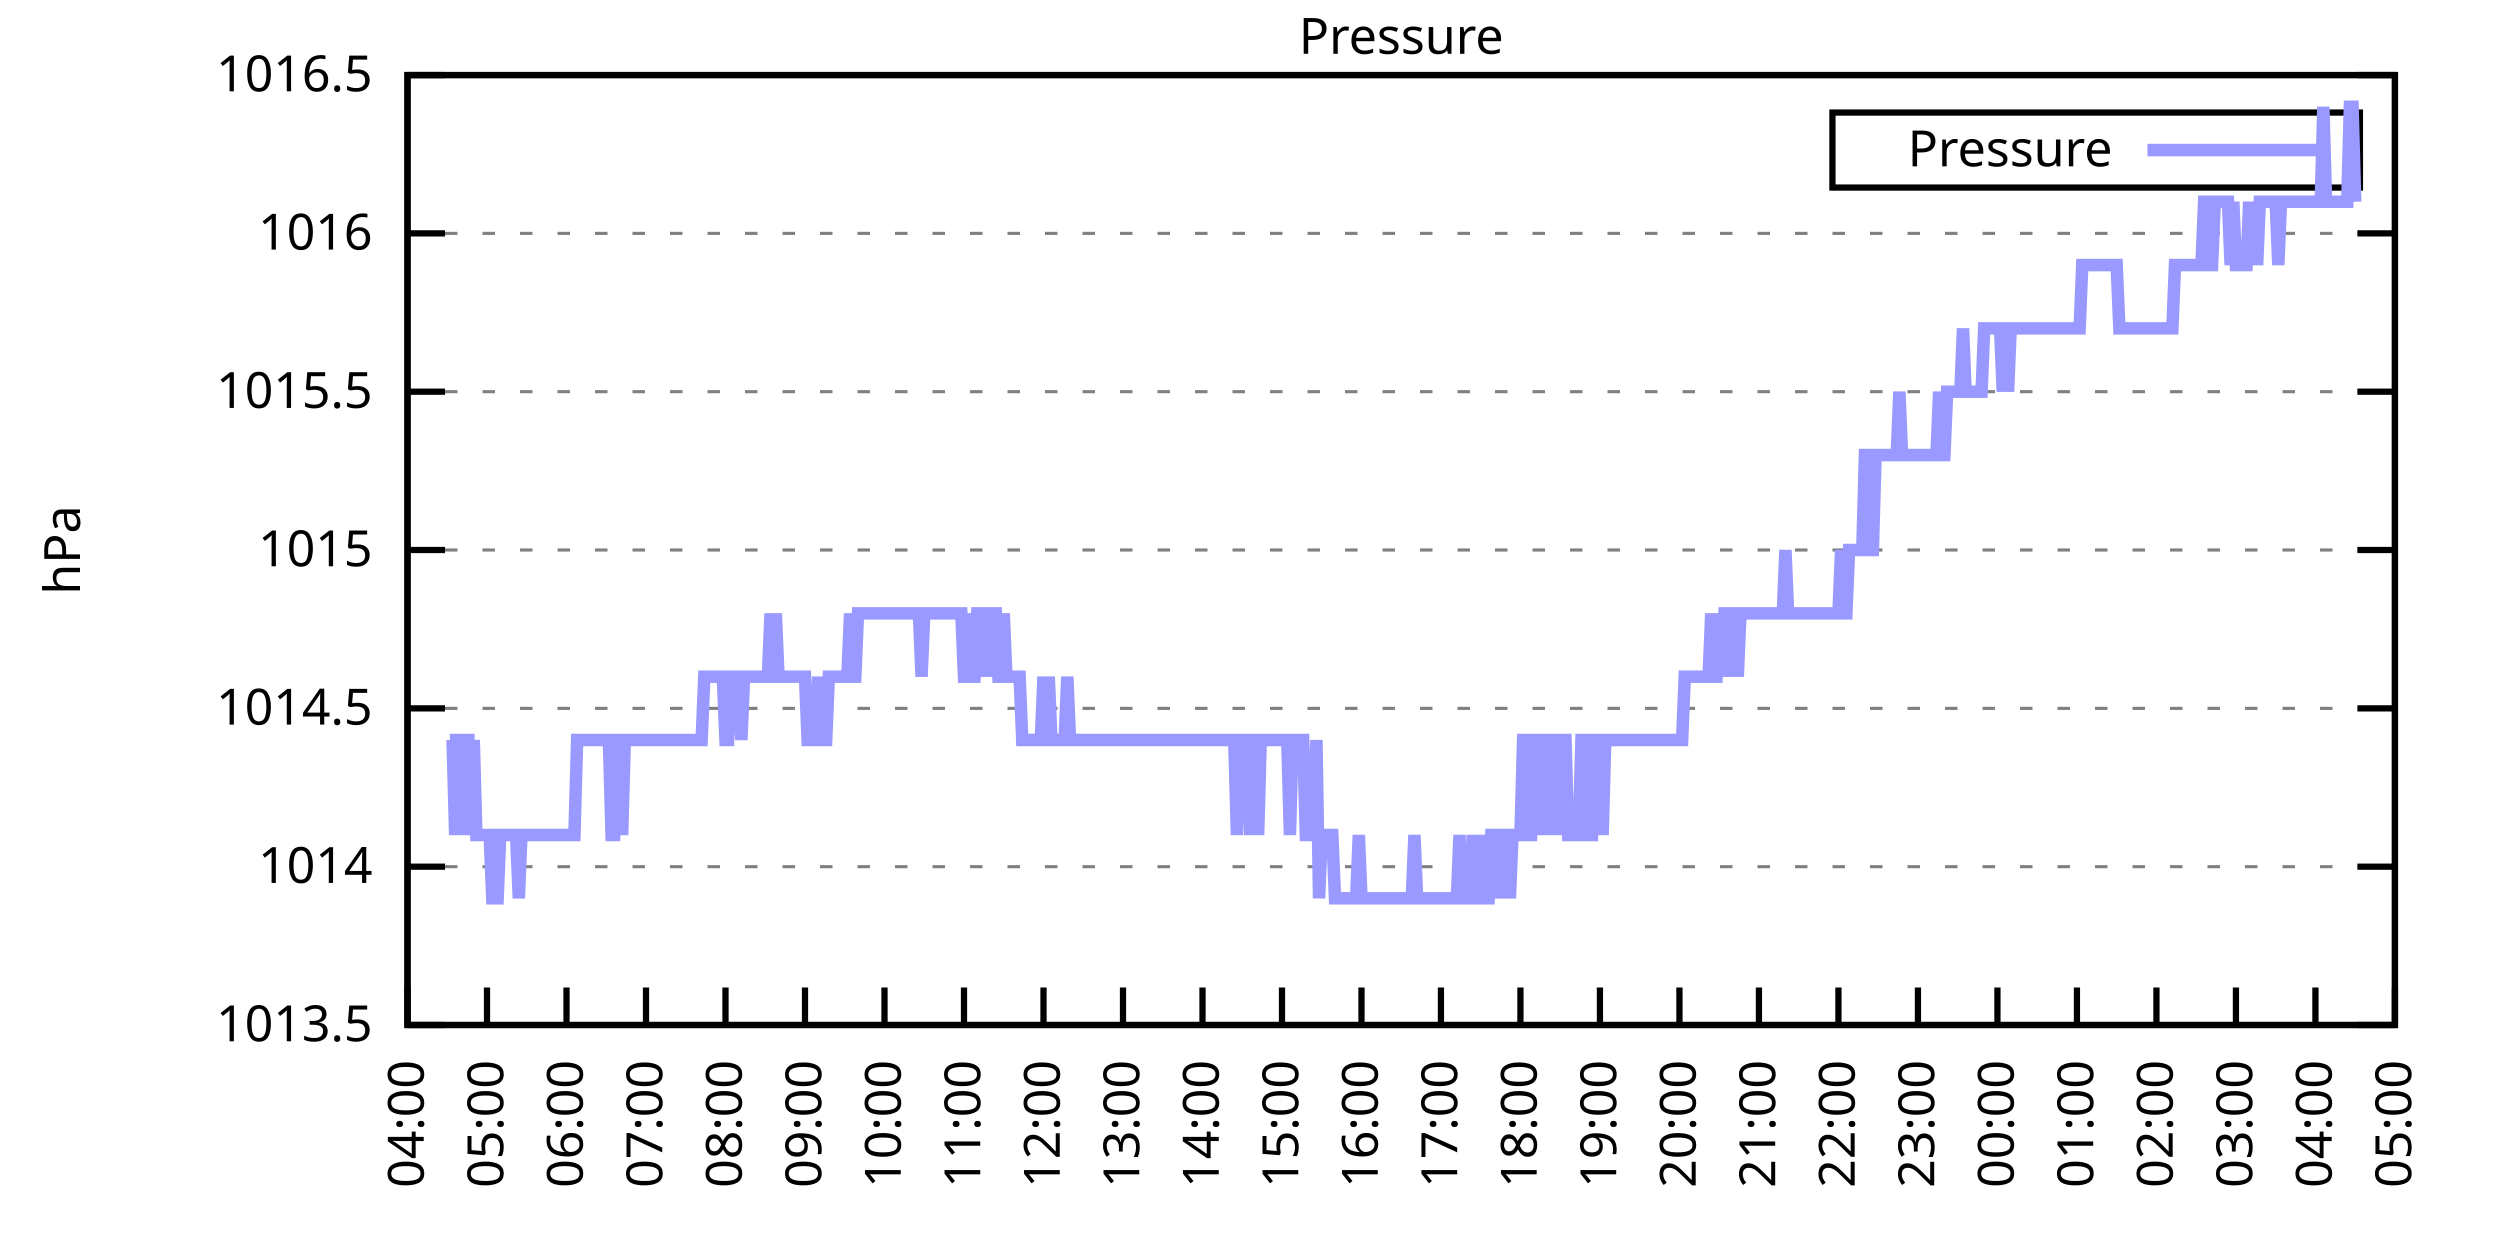
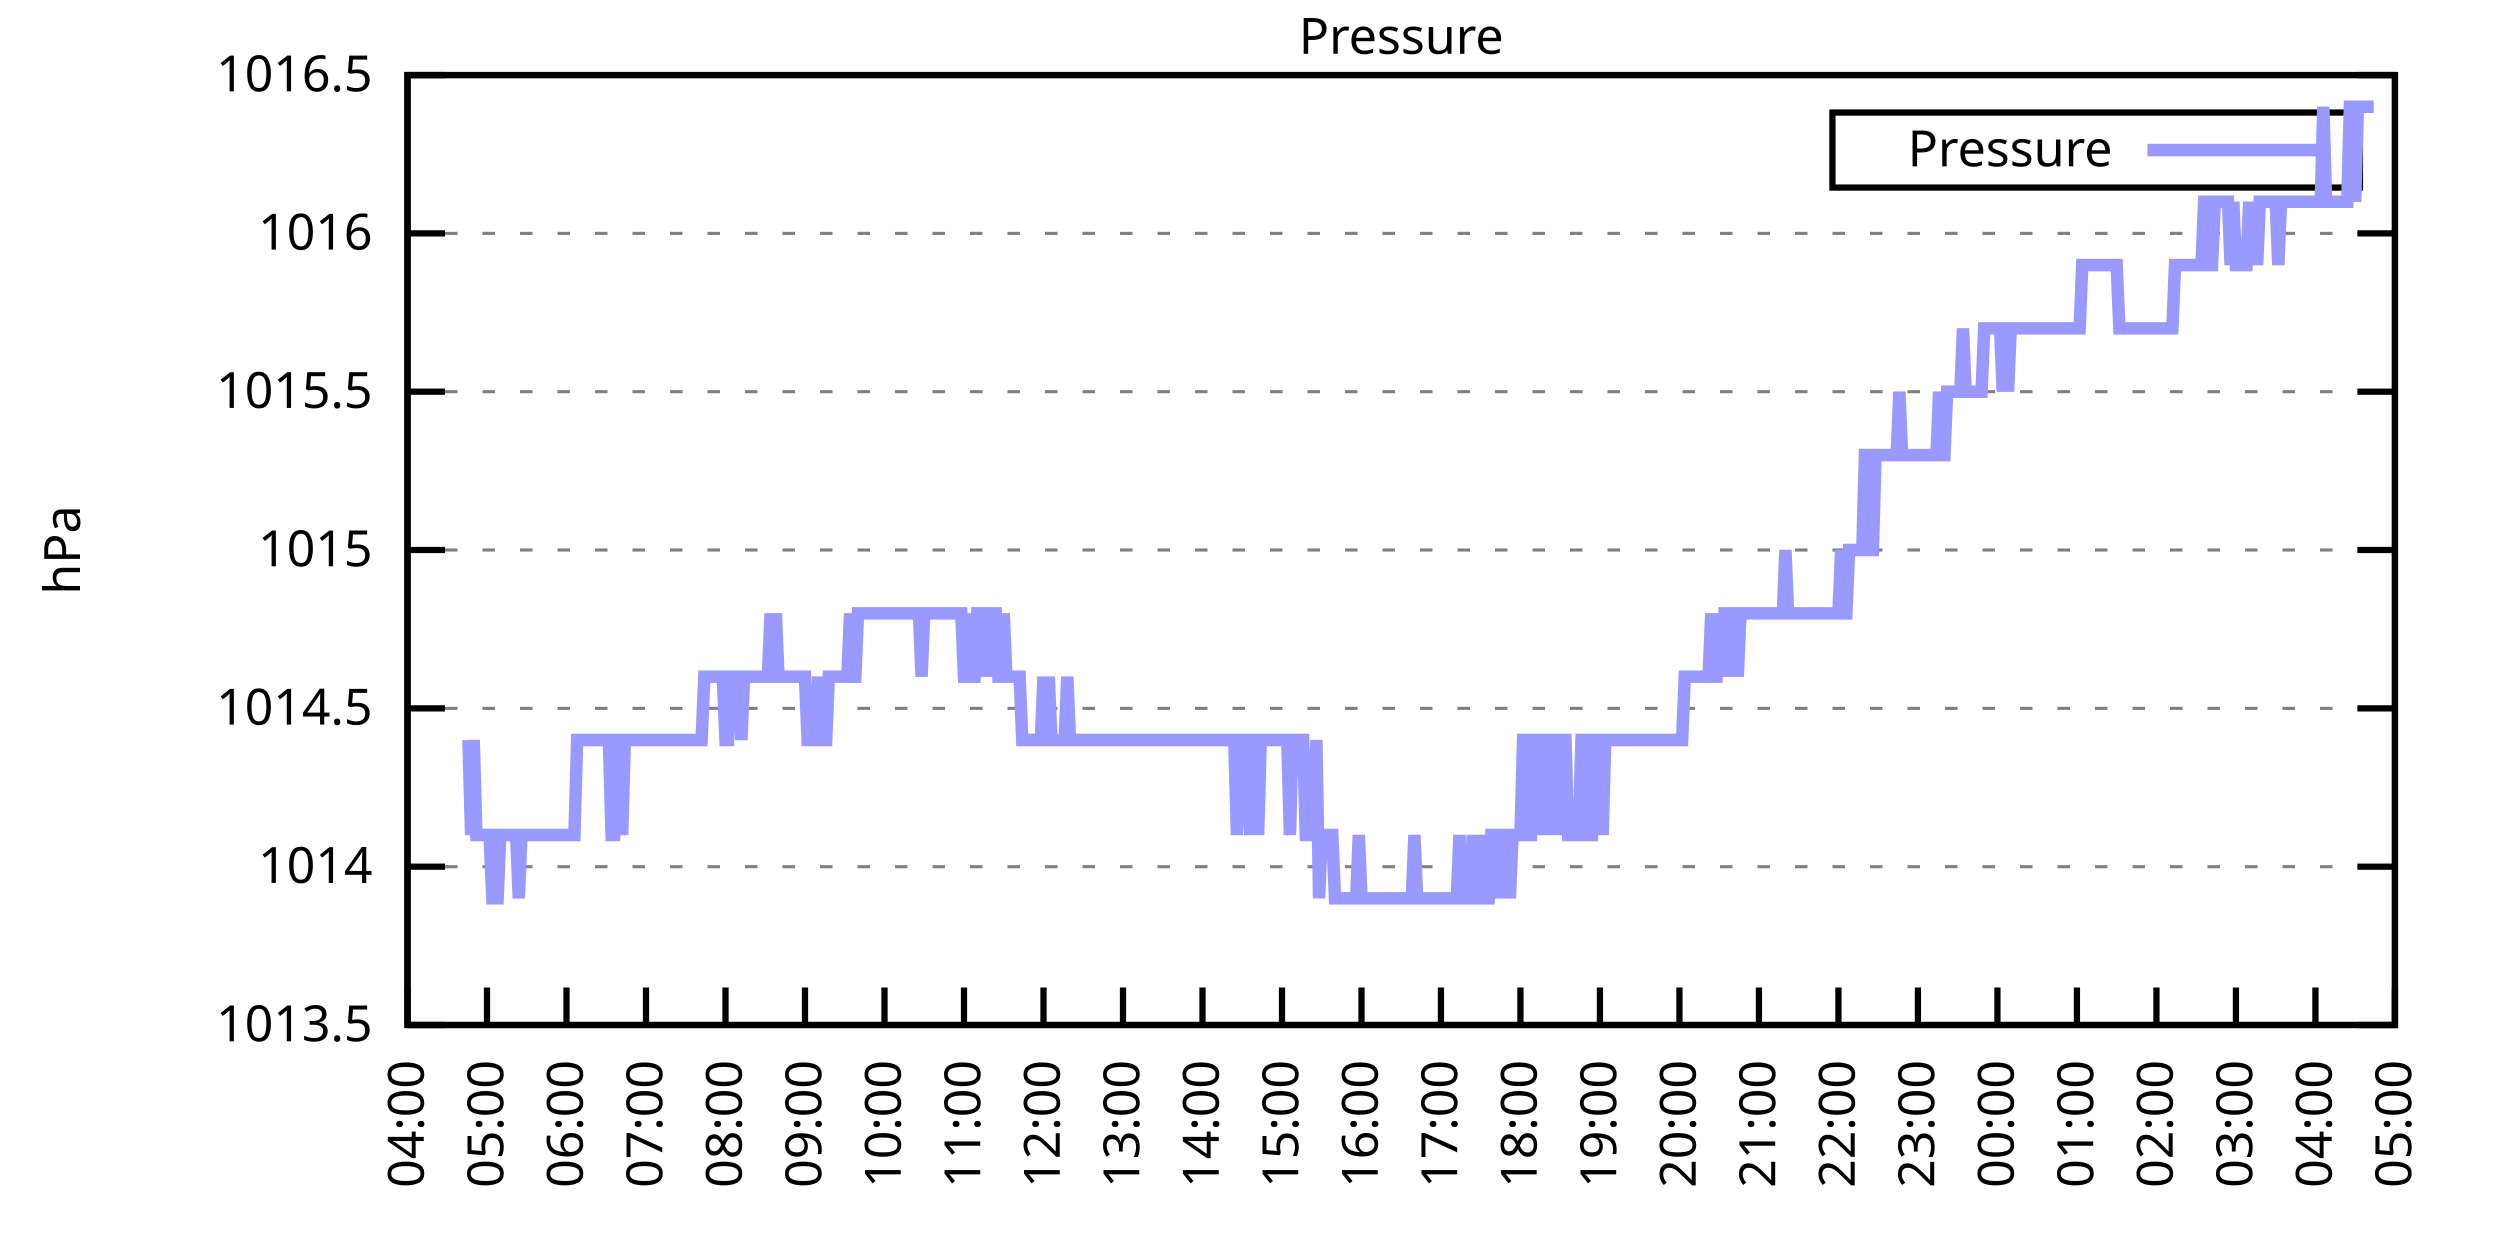
<svg xmlns="http://www.w3.org/2000/svg" xmlns:xlink="http://www.w3.org/1999/xlink" width="400" height="200" viewBox="0 0 400 200">
  <g id="gnuplot_canvas">
    <rect x="0" y="0" width="400" height="200" fill="none" />
    <defs>
      <circle id="gpDot" r="0.5" stroke-width="0.5" stroke="currentColor" />
      <path id="gpPt0" stroke-width="0.333" stroke="currentColor" d="M-1,0 h2 M0,-1 v2" />
      <path id="gpPt1" stroke-width="0.333" stroke="currentColor" d="M-1,-1 L1,1 M1,-1 L-1,1" />
      <path id="gpPt2" stroke-width="0.333" stroke="currentColor" d="M-1,0 L1,0 M0,-1 L0,1 M-1,-1 L1,1 M-1,1 L1,-1" />
      <rect id="gpPt3" stroke-width="0.333" stroke="currentColor" x="-1" y="-1" width="2" height="2" />
      <rect id="gpPt4" stroke-width="0.333" stroke="currentColor" fill="currentColor" x="-1" y="-1" width="2" height="2" />
      <circle id="gpPt5" stroke-width="0.333" stroke="currentColor" cx="0" cy="0" r="1" />
      <use xlink:href="#gpPt5" id="gpPt6" fill="currentColor" stroke="none" />
      <path id="gpPt7" stroke-width="0.333" stroke="currentColor" d="M0,-1.33 L-1.33,0.67 L1.33,0.67 z" />
      <use xlink:href="#gpPt7" id="gpPt8" fill="currentColor" stroke="none" />
      <use xlink:href="#gpPt7" id="gpPt9" stroke="currentColor" transform="rotate(180)" />
      <use xlink:href="#gpPt9" id="gpPt10" fill="currentColor" stroke="none" />
      <use xlink:href="#gpPt3" id="gpPt11" stroke="currentColor" transform="rotate(45)" />
      <use xlink:href="#gpPt11" id="gpPt12" fill="currentColor" stroke="none" />
      <path id="gpPt13" stroke-width="0.333" stroke="currentColor" d="M0,1.330 L1.265,0.411 L0.782,-1.067 L-0.782,-1.076 L-1.265,0.411 z" />
      <use xlink:href="#gpPt13" id="gpPt14" fill="currentColor" stroke="none" />
      <filter id="textbox" filterUnits="objectBoundingBox" x="0" y="0" height="1" width="1">
        <feFlood flood-color="white" flood-opacity="1" result="bgnd" />
        <feComposite in="SourceGraphic" in2="bgnd" operator="atop" />
      </filter>
      <filter id="greybox" filterUnits="objectBoundingBox" x="0" y="0" height="1" width="1">
        <feFlood flood-color="lightgrey" flood-opacity="1" result="grey" />
        <feComposite in="SourceGraphic" in2="grey" operator="atop" />
      </filter>
    </defs>
    <g fill="none" color="white" stroke="currentColor" stroke-width="1.00" stroke-linecap="butt" stroke-linejoin="miter">
</g>
    <g fill="none" color="black" stroke="currentColor" stroke-width="1.00" stroke-linecap="butt" stroke-linejoin="miter">
      <g stroke="none" shape-rendering="crispEdges">
        <polygon fill="rgb(255, 255, 255)" points="65.20,164.00 383.18,164.00 383.18,12.02 65.20,12.02 " />
      </g>
    </g>
    <g fill="none" color="black" stroke="currentColor" stroke-width="1.00" stroke-linecap="butt" stroke-linejoin="miter">
</g>
    <g fill="none" color="black" stroke="black" stroke-width="0.50" stroke-linecap="butt" stroke-linejoin="miter">
</g>
    <g fill="none" color="gray" stroke="currentColor" stroke-width="0.50" stroke-linecap="butt" stroke-linejoin="miter">
      <path stroke="gray" stroke-dasharray="2,4" class="gridline" d="M65.20,164.00 L383.19,164.00  " />
    </g>
    <g fill="none" color="gray" stroke="gray" stroke-width="1.00" stroke-linecap="butt" stroke-linejoin="miter">
</g>
    <g fill="none" color="black" stroke="currentColor" stroke-width="1.00" stroke-linecap="butt" stroke-linejoin="miter">
      <path stroke="black" d="M65.20,164.00 L71.20,164.00 M383.19,164.00 L377.19,164.00  " />
      <g transform="translate(59.60,166.60)" stroke="none" fill="black" font-family="Sans" font-size="8.00" text-anchor="end">
        <text>
          <tspan font-family="Sans"> 1013.5</tspan>
        </text>
      </g>
    </g>
    <g fill="none" color="black" stroke="currentColor" stroke-width="1.00" stroke-linecap="butt" stroke-linejoin="miter">
</g>
    <g fill="none" color="black" stroke="black" stroke-width="0.50" stroke-linecap="butt" stroke-linejoin="miter">
</g>
    <g fill="none" color="gray" stroke="currentColor" stroke-width="0.50" stroke-linecap="butt" stroke-linejoin="miter">
      <path stroke="gray" stroke-dasharray="2,4" class="gridline" d="M65.20,138.67 L383.19,138.67  " />
    </g>
    <g fill="none" color="gray" stroke="gray" stroke-width="1.00" stroke-linecap="butt" stroke-linejoin="miter">
</g>
    <g fill="none" color="black" stroke="currentColor" stroke-width="1.00" stroke-linecap="butt" stroke-linejoin="miter">
      <path stroke="black" d="M65.20,138.67 L71.20,138.67 M383.19,138.67 L377.19,138.67  " />
      <g transform="translate(59.60,141.27)" stroke="none" fill="black" font-family="Sans" font-size="8.00" text-anchor="end">
        <text>
          <tspan font-family="Sans"> 1014</tspan>
        </text>
      </g>
    </g>
    <g fill="none" color="black" stroke="currentColor" stroke-width="1.00" stroke-linecap="butt" stroke-linejoin="miter">
</g>
    <g fill="none" color="black" stroke="black" stroke-width="0.50" stroke-linecap="butt" stroke-linejoin="miter">
</g>
    <g fill="none" color="gray" stroke="currentColor" stroke-width="0.50" stroke-linecap="butt" stroke-linejoin="miter">
      <path stroke="gray" stroke-dasharray="2,4" class="gridline" d="M65.20,113.34 L383.19,113.34  " />
    </g>
    <g fill="none" color="gray" stroke="gray" stroke-width="1.00" stroke-linecap="butt" stroke-linejoin="miter">
</g>
    <g fill="none" color="black" stroke="currentColor" stroke-width="1.00" stroke-linecap="butt" stroke-linejoin="miter">
      <path stroke="black" d="M65.20,113.34 L71.20,113.34 M383.19,113.34 L377.19,113.34  " />
      <g transform="translate(59.60,115.94)" stroke="none" fill="black" font-family="Sans" font-size="8.00" text-anchor="end">
        <text>
          <tspan font-family="Sans"> 1014.5</tspan>
        </text>
      </g>
    </g>
    <g fill="none" color="black" stroke="currentColor" stroke-width="1.00" stroke-linecap="butt" stroke-linejoin="miter">
</g>
    <g fill="none" color="black" stroke="black" stroke-width="0.50" stroke-linecap="butt" stroke-linejoin="miter">
</g>
    <g fill="none" color="gray" stroke="currentColor" stroke-width="0.50" stroke-linecap="butt" stroke-linejoin="miter">
      <path stroke="gray" stroke-dasharray="2,4" class="gridline" d="M65.20,88.00 L383.19,88.00  " />
    </g>
    <g fill="none" color="gray" stroke="gray" stroke-width="1.00" stroke-linecap="butt" stroke-linejoin="miter">
</g>
    <g fill="none" color="black" stroke="currentColor" stroke-width="1.00" stroke-linecap="butt" stroke-linejoin="miter">
      <path stroke="black" d="M65.20,88.00 L71.20,88.00 M383.19,88.00 L377.19,88.00  " />
      <g transform="translate(59.60,90.60)" stroke="none" fill="black" font-family="Sans" font-size="8.00" text-anchor="end">
        <text>
          <tspan font-family="Sans"> 1015</tspan>
        </text>
      </g>
    </g>
    <g fill="none" color="black" stroke="currentColor" stroke-width="1.00" stroke-linecap="butt" stroke-linejoin="miter">
</g>
    <g fill="none" color="black" stroke="black" stroke-width="0.50" stroke-linecap="butt" stroke-linejoin="miter">
</g>
    <g fill="none" color="gray" stroke="currentColor" stroke-width="0.50" stroke-linecap="butt" stroke-linejoin="miter">
      <path stroke="gray" stroke-dasharray="2,4" class="gridline" d="M65.20,62.67 L383.19,62.67  " />
    </g>
    <g fill="none" color="gray" stroke="gray" stroke-width="1.00" stroke-linecap="butt" stroke-linejoin="miter">
</g>
    <g fill="none" color="black" stroke="currentColor" stroke-width="1.00" stroke-linecap="butt" stroke-linejoin="miter">
      <path stroke="black" d="M65.20,62.67 L71.20,62.67 M383.19,62.67 L377.19,62.67  " />
      <g transform="translate(59.60,65.27)" stroke="none" fill="black" font-family="Sans" font-size="8.00" text-anchor="end">
        <text>
          <tspan font-family="Sans"> 1015.5</tspan>
        </text>
      </g>
    </g>
    <g fill="none" color="black" stroke="currentColor" stroke-width="1.00" stroke-linecap="butt" stroke-linejoin="miter">
</g>
    <g fill="none" color="black" stroke="black" stroke-width="0.50" stroke-linecap="butt" stroke-linejoin="miter">
</g>
    <g fill="none" color="gray" stroke="currentColor" stroke-width="0.50" stroke-linecap="butt" stroke-linejoin="miter">
      <path stroke="gray" stroke-dasharray="2,4" class="gridline" d="M65.20,37.34 L383.19,37.34  " />
    </g>
    <g fill="none" color="gray" stroke="gray" stroke-width="1.00" stroke-linecap="butt" stroke-linejoin="miter">
</g>
    <g fill="none" color="black" stroke="currentColor" stroke-width="1.00" stroke-linecap="butt" stroke-linejoin="miter">
      <path stroke="black" d="M65.20,37.34 L71.20,37.34 M383.19,37.34 L377.19,37.34  " />
      <g transform="translate(59.60,39.94)" stroke="none" fill="black" font-family="Sans" font-size="8.00" text-anchor="end">
        <text>
          <tspan font-family="Sans"> 1016</tspan>
        </text>
      </g>
    </g>
    <g fill="none" color="black" stroke="currentColor" stroke-width="1.00" stroke-linecap="butt" stroke-linejoin="miter">
</g>
    <g fill="none" color="black" stroke="black" stroke-width="0.50" stroke-linecap="butt" stroke-linejoin="miter">
</g>
    <g fill="none" color="gray" stroke="currentColor" stroke-width="0.50" stroke-linecap="butt" stroke-linejoin="miter">
      <path stroke="gray" stroke-dasharray="2,4" class="gridline" d="M65.20,12.01 L383.19,12.01  " />
    </g>
    <g fill="none" color="gray" stroke="gray" stroke-width="1.00" stroke-linecap="butt" stroke-linejoin="miter">
</g>
    <g fill="none" color="black" stroke="currentColor" stroke-width="1.00" stroke-linecap="butt" stroke-linejoin="miter">
      <path stroke="black" d="M65.20,12.01 L71.20,12.01 M383.19,12.01 L377.19,12.01  " />
      <g transform="translate(59.60,14.61)" stroke="none" fill="black" font-family="Sans" font-size="8.00" text-anchor="end">
        <text>
          <tspan font-family="Sans"> 1016.5</tspan>
        </text>
      </g>
    </g>
    <g fill="none" color="black" stroke="currentColor" stroke-width="1.00" stroke-linecap="butt" stroke-linejoin="miter">
      <path stroke="black" d="M65.20,164.00 L65.20,158.00  " />
      <g transform="translate(67.80,169.60) rotate(270.00)" stroke="none" fill="black" font-family="Sans" font-size="8.00" text-anchor="end">
        <text>
          <tspan font-family="Sans">04:00</tspan>
        </text>
      </g>
    </g>
    <g fill="none" color="black" stroke="currentColor" stroke-width="1.00" stroke-linecap="butt" stroke-linejoin="miter">
      <path stroke="black" d="M77.92,164.00 L77.92,158.00  " />
      <g transform="translate(80.52,169.60) rotate(270.00)" stroke="none" fill="black" font-family="Sans" font-size="8.00" text-anchor="end">
        <text>
          <tspan font-family="Sans">05:00</tspan>
        </text>
      </g>
    </g>
    <g fill="none" color="black" stroke="currentColor" stroke-width="1.00" stroke-linecap="butt" stroke-linejoin="miter">
      <path stroke="black" d="M90.64,164.00 L90.64,158.00  " />
      <g transform="translate(93.24,169.60) rotate(270.00)" stroke="none" fill="black" font-family="Sans" font-size="8.00" text-anchor="end">
        <text>
          <tspan font-family="Sans">06:00</tspan>
        </text>
      </g>
    </g>
    <g fill="none" color="black" stroke="currentColor" stroke-width="1.00" stroke-linecap="butt" stroke-linejoin="miter">
      <path stroke="black" d="M103.36,164.00 L103.36,158.00  " />
      <g transform="translate(105.96,169.60) rotate(270.00)" stroke="none" fill="black" font-family="Sans" font-size="8.00" text-anchor="end">
        <text>
          <tspan font-family="Sans">07:00</tspan>
        </text>
      </g>
    </g>
    <g fill="none" color="black" stroke="currentColor" stroke-width="1.00" stroke-linecap="butt" stroke-linejoin="miter">
      <path stroke="black" d="M116.08,164.00 L116.08,158.00  " />
      <g transform="translate(118.68,169.60) rotate(270.00)" stroke="none" fill="black" font-family="Sans" font-size="8.00" text-anchor="end">
        <text>
          <tspan font-family="Sans">08:00</tspan>
        </text>
      </g>
    </g>
    <g fill="none" color="black" stroke="currentColor" stroke-width="1.00" stroke-linecap="butt" stroke-linejoin="miter">
      <path stroke="black" d="M128.80,164.00 L128.80,158.00  " />
      <g transform="translate(131.40,169.60) rotate(270.00)" stroke="none" fill="black" font-family="Sans" font-size="8.00" text-anchor="end">
        <text>
          <tspan font-family="Sans">09:00</tspan>
        </text>
      </g>
    </g>
    <g fill="none" color="black" stroke="currentColor" stroke-width="1.00" stroke-linecap="butt" stroke-linejoin="miter">
      <path stroke="black" d="M141.52,164.00 L141.52,158.00  " />
      <g transform="translate(144.12,169.60) rotate(270.00)" stroke="none" fill="black" font-family="Sans" font-size="8.00" text-anchor="end">
        <text>
          <tspan font-family="Sans">10:00</tspan>
        </text>
      </g>
    </g>
    <g fill="none" color="black" stroke="currentColor" stroke-width="1.00" stroke-linecap="butt" stroke-linejoin="miter">
      <path stroke="black" d="M154.24,164.00 L154.24,158.00  " />
      <g transform="translate(156.84,169.60) rotate(270.00)" stroke="none" fill="black" font-family="Sans" font-size="8.00" text-anchor="end">
        <text>
          <tspan font-family="Sans">11:00</tspan>
        </text>
      </g>
    </g>
    <g fill="none" color="black" stroke="currentColor" stroke-width="1.00" stroke-linecap="butt" stroke-linejoin="miter">
      <path stroke="black" d="M166.96,164.00 L166.96,158.00  " />
      <g transform="translate(169.56,169.60) rotate(270.00)" stroke="none" fill="black" font-family="Sans" font-size="8.00" text-anchor="end">
        <text>
          <tspan font-family="Sans">12:00</tspan>
        </text>
      </g>
    </g>
    <g fill="none" color="black" stroke="currentColor" stroke-width="1.00" stroke-linecap="butt" stroke-linejoin="miter">
      <path stroke="black" d="M179.68,164.00 L179.68,158.00  " />
      <g transform="translate(182.28,169.60) rotate(270.00)" stroke="none" fill="black" font-family="Sans" font-size="8.00" text-anchor="end">
        <text>
          <tspan font-family="Sans">13:00</tspan>
        </text>
      </g>
    </g>
    <g fill="none" color="black" stroke="currentColor" stroke-width="1.00" stroke-linecap="butt" stroke-linejoin="miter">
      <path stroke="black" d="M192.40,164.00 L192.40,158.00  " />
      <g transform="translate(195.00,169.60) rotate(270.00)" stroke="none" fill="black" font-family="Sans" font-size="8.00" text-anchor="end">
        <text>
          <tspan font-family="Sans">14:00</tspan>
        </text>
      </g>
    </g>
    <g fill="none" color="black" stroke="currentColor" stroke-width="1.00" stroke-linecap="butt" stroke-linejoin="miter">
      <path stroke="black" d="M205.12,164.00 L205.12,158.00  " />
      <g transform="translate(207.72,169.60) rotate(270.00)" stroke="none" fill="black" font-family="Sans" font-size="8.00" text-anchor="end">
        <text>
          <tspan font-family="Sans">15:00</tspan>
        </text>
      </g>
    </g>
    <g fill="none" color="black" stroke="currentColor" stroke-width="1.00" stroke-linecap="butt" stroke-linejoin="miter">
      <path stroke="black" d="M217.84,164.00 L217.84,158.00  " />
      <g transform="translate(220.44,169.60) rotate(270.00)" stroke="none" fill="black" font-family="Sans" font-size="8.00" text-anchor="end">
        <text>
          <tspan font-family="Sans">16:00</tspan>
        </text>
      </g>
    </g>
    <g fill="none" color="black" stroke="currentColor" stroke-width="1.00" stroke-linecap="butt" stroke-linejoin="miter">
      <path stroke="black" d="M230.55,164.00 L230.55,158.00  " />
      <g transform="translate(233.15,169.60) rotate(270.00)" stroke="none" fill="black" font-family="Sans" font-size="8.00" text-anchor="end">
        <text>
          <tspan font-family="Sans">17:00</tspan>
        </text>
      </g>
    </g>
    <g fill="none" color="black" stroke="currentColor" stroke-width="1.00" stroke-linecap="butt" stroke-linejoin="miter">
      <path stroke="black" d="M243.27,164.00 L243.27,158.00  " />
      <g transform="translate(245.87,169.60) rotate(270.00)" stroke="none" fill="black" font-family="Sans" font-size="8.00" text-anchor="end">
        <text>
          <tspan font-family="Sans">18:00</tspan>
        </text>
      </g>
    </g>
    <g fill="none" color="black" stroke="currentColor" stroke-width="1.00" stroke-linecap="butt" stroke-linejoin="miter">
      <path stroke="black" d="M255.99,164.00 L255.99,158.00  " />
      <g transform="translate(258.59,169.60) rotate(270.00)" stroke="none" fill="black" font-family="Sans" font-size="8.00" text-anchor="end">
        <text>
          <tspan font-family="Sans">19:00</tspan>
        </text>
      </g>
    </g>
    <g fill="none" color="black" stroke="currentColor" stroke-width="1.00" stroke-linecap="butt" stroke-linejoin="miter">
      <path stroke="black" d="M268.71,164.00 L268.71,158.00  " />
      <g transform="translate(271.31,169.60) rotate(270.00)" stroke="none" fill="black" font-family="Sans" font-size="8.00" text-anchor="end">
        <text>
          <tspan font-family="Sans">20:00</tspan>
        </text>
      </g>
    </g>
    <g fill="none" color="black" stroke="currentColor" stroke-width="1.00" stroke-linecap="butt" stroke-linejoin="miter">
      <path stroke="black" d="M281.43,164.00 L281.43,158.00  " />
      <g transform="translate(284.03,169.60) rotate(270.00)" stroke="none" fill="black" font-family="Sans" font-size="8.00" text-anchor="end">
        <text>
          <tspan font-family="Sans">21:00</tspan>
        </text>
      </g>
    </g>
    <g fill="none" color="black" stroke="currentColor" stroke-width="1.00" stroke-linecap="butt" stroke-linejoin="miter">
      <path stroke="black" d="M294.15,164.00 L294.15,158.00  " />
      <g transform="translate(296.75,169.60) rotate(270.00)" stroke="none" fill="black" font-family="Sans" font-size="8.00" text-anchor="end">
        <text>
          <tspan font-family="Sans">22:00</tspan>
        </text>
      </g>
    </g>
    <g fill="none" color="black" stroke="currentColor" stroke-width="1.00" stroke-linecap="butt" stroke-linejoin="miter">
      <path stroke="black" d="M306.87,164.00 L306.87,158.00  " />
      <g transform="translate(309.47,169.60) rotate(270.00)" stroke="none" fill="black" font-family="Sans" font-size="8.00" text-anchor="end">
        <text>
          <tspan font-family="Sans">23:00</tspan>
        </text>
      </g>
    </g>
    <g fill="none" color="black" stroke="currentColor" stroke-width="1.00" stroke-linecap="butt" stroke-linejoin="miter">
      <path stroke="black" d="M319.59,164.00 L319.59,158.00  " />
      <g transform="translate(322.19,169.60) rotate(270.00)" stroke="none" fill="black" font-family="Sans" font-size="8.00" text-anchor="end">
        <text>
          <tspan font-family="Sans">00:00</tspan>
        </text>
      </g>
    </g>
    <g fill="none" color="black" stroke="currentColor" stroke-width="1.00" stroke-linecap="butt" stroke-linejoin="miter">
      <path stroke="black" d="M332.31,164.00 L332.31,158.00  " />
      <g transform="translate(334.91,169.60) rotate(270.00)" stroke="none" fill="black" font-family="Sans" font-size="8.00" text-anchor="end">
        <text>
          <tspan font-family="Sans">01:00</tspan>
        </text>
      </g>
    </g>
    <g fill="none" color="black" stroke="currentColor" stroke-width="1.00" stroke-linecap="butt" stroke-linejoin="miter">
      <path stroke="black" d="M345.03,164.00 L345.03,158.00  " />
      <g transform="translate(347.63,169.60) rotate(270.00)" stroke="none" fill="black" font-family="Sans" font-size="8.00" text-anchor="end">
        <text>
          <tspan font-family="Sans">02:00</tspan>
        </text>
      </g>
    </g>
    <g fill="none" color="black" stroke="currentColor" stroke-width="1.00" stroke-linecap="butt" stroke-linejoin="miter">
      <path stroke="black" d="M357.75,164.00 L357.75,158.00  " />
      <g transform="translate(360.35,169.60) rotate(270.00)" stroke="none" fill="black" font-family="Sans" font-size="8.00" text-anchor="end">
        <text>
          <tspan font-family="Sans">03:00</tspan>
        </text>
      </g>
    </g>
    <g fill="none" color="black" stroke="currentColor" stroke-width="1.00" stroke-linecap="butt" stroke-linejoin="miter">
      <path stroke="black" d="M370.47,164.00 L370.47,158.00  " />
      <g transform="translate(373.07,169.60) rotate(270.00)" stroke="none" fill="black" font-family="Sans" font-size="8.00" text-anchor="end">
        <text>
          <tspan font-family="Sans">04:00</tspan>
        </text>
      </g>
    </g>
    <g fill="none" color="black" stroke="currentColor" stroke-width="1.00" stroke-linecap="butt" stroke-linejoin="miter">
      <path stroke="black" d="M383.19,164.00 L383.19,158.00  " />
      <g transform="translate(385.79,169.60) rotate(270.00)" stroke="none" fill="black" font-family="Sans" font-size="8.00" text-anchor="end">
        <text>
          <tspan font-family="Sans">05:00</tspan>
        </text>
      </g>
    </g>
    <g fill="none" color="black" stroke="currentColor" stroke-width="1.00" stroke-linecap="butt" stroke-linejoin="miter">
</g>
    <g fill="none" color="black" stroke="currentColor" stroke-width="1.00" stroke-linecap="butt" stroke-linejoin="miter">
      <path stroke="black" d="M65.20,12.01 L65.20,164.00 L383.19,164.00 L383.19,12.01 L65.20,12.01 Z  " />
    </g>
    <g fill="none" color="black" stroke="currentColor" stroke-width="1.00" stroke-linecap="butt" stroke-linejoin="miter">
</g>
    <g fill="none" color="black" stroke="currentColor" stroke-width="1.00" stroke-linecap="butt" stroke-linejoin="miter">
      <path stroke="black" d="M293.19,30.01 L293.19,18.01 L377.59,18.01 L377.59,30.01 L293.19,30.01 Z  " />
    </g>
    <g id="Pressure_plot_1">
      <g fill="none" color="white" stroke="black" stroke-width="2.00" stroke-linecap="butt" stroke-linejoin="miter">
</g>
      <g fill="none" color="black" stroke="currentColor" stroke-width="2.00" stroke-linecap="butt" stroke-linejoin="miter">
        <g transform="translate(337.99,26.61)" stroke="none" fill="black" font-family="Sans" font-size="8.00" text-anchor="end">
          <text>
            <tspan font-family="Sans">Pressure</tspan>
          </text>
        </g>
      </g>
      <g fill="none" color="black" stroke="currentColor" stroke-width="2.00" stroke-linecap="butt" stroke-linejoin="miter">
-         <path stroke="rgb(153, 153, 255)" d="M343.59,24.01 L371.99,24.01 M71.98,118.40 L72.41,118.40 L72.83,133.60 L73.26,118.40 L73.68,133.60 L74.10,118.40   L74.53,118.40 L74.95,118.40 L75.38,133.60 L75.80,118.40 L76.22,133.60 L76.65,133.60 L77.07,133.60 L77.50,133.60   L77.92,133.60 L78.34,133.60 L78.77,143.73 L79.19,143.73 L79.62,143.73 L80.04,133.60 L80.46,133.60 L80.89,133.60   L81.31,133.60 L81.74,133.60 L82.16,133.60 L82.58,133.60 L83.01,143.73 L83.43,133.60 L83.86,133.60 L84.28,133.60   L84.70,133.60 L85.13,133.60 L85.55,133.60 L85.98,133.60 L86.40,133.60 L86.82,133.60 L87.25,133.60 L87.67,133.60   L88.10,133.60 L88.52,133.60 L88.94,133.60 L89.37,133.60 L89.79,133.60 L90.22,133.60 L90.64,133.60 L91.06,133.60   L91.49,133.60 L91.91,133.60 L92.34,118.40 L92.76,118.40 L93.18,118.40 L93.61,118.40 L94.03,118.40 L94.46,118.40   L94.88,118.40 L95.30,118.40 L95.73,118.40 L96.15,118.40 L96.58,118.40 L97.00,118.40 L97.42,118.40 L97.85,133.60   L98.27,133.60 L98.69,118.40 L99.12,118.40 L99.54,133.60 L99.97,118.40 L100.39,118.40 L100.81,118.40 L101.24,118.40   L101.66,118.40 L102.09,118.40 L102.51,118.40 L102.93,118.40 L103.36,118.40 L103.78,118.40 L104.21,118.40 L104.63,118.40   L105.05,118.40 L105.48,118.40 L105.90,118.40 L106.33,118.40 L106.75,118.40 L107.17,118.40 L107.60,118.40 L108.02,118.40   L108.45,118.40 L108.87,118.40 L109.29,118.40 L109.72,118.40 L110.14,118.40 L110.57,118.40 L110.99,118.40 L111.41,118.40   L111.84,118.40 L112.26,118.40 L112.69,108.27 L113.11,108.27 L113.53,108.27 L113.96,108.27 L114.38,108.27 L114.81,108.27   L115.23,108.27 L115.65,108.27 L116.08,118.40 L116.50,118.40 L116.93,108.27 L117.35,108.27 L117.77,108.27 L118.20,108.27   L118.62,118.40 L119.05,108.27 L119.47,108.27 L119.89,108.27 L120.32,108.27 L120.74,108.27 L121.17,108.27 L121.59,108.27   L122.01,108.27 L122.44,108.27 L122.86,108.27 L123.29,98.14 L123.71,108.27 L124.13,98.14 L124.56,108.27 L124.98,108.27   L125.41,108.27 L125.83,108.27 L126.25,108.27 L126.68,108.27 L127.10,108.27 L127.53,108.27 L127.95,108.27 L128.37,108.27   L128.80,108.27 L129.22,118.40 L129.65,118.40 L130.07,118.40 L130.49,118.40 L130.92,108.27 L131.34,118.40 L131.77,118.40   L132.19,118.40 L132.61,108.27 L133.04,108.27 L133.46,108.27 L133.89,108.27 L134.31,108.27 L134.73,108.27 L135.16,108.27   L135.58,108.27 L136.01,98.14 L136.43,108.27 L136.85,108.27 L137.28,98.14 L137.70,98.14 L138.13,98.14 L138.55,98.14   L138.97,98.14 L139.40,98.14 L139.82,98.14 L140.25,98.14 L140.67,98.14 L141.09,98.14 L141.52,98.14 L141.94,98.14   L142.37,98.14 L142.79,98.14 L143.21,98.14 L143.64,98.14 L144.06,98.14 L144.49,98.14 L144.91,98.14 L145.33,98.14   L145.76,98.14 L146.18,98.14 L146.61,98.14 L147.03,98.14 L147.45,108.27 L147.88,98.14 L148.30,98.14 L148.73,98.14   L149.15,98.14 L149.57,98.14 L150.00,98.14 L150.42,98.14 L150.85,98.14 L151.27,98.14 L151.69,98.14 L152.12,98.14   L152.54,98.14 L152.97,98.14 L153.39,98.14 L153.81,98.14 L154.24,108.27 L154.66,108.27 L155.09,98.14 L155.51,108.27   L155.93,108.27 L156.36,98.14 L156.78,98.14 L157.21,108.27 L157.63,98.14 L158.05,108.27 L158.48,98.14 L158.90,98.14   L159.33,98.14 L159.75,108.27 L160.17,108.27 L160.60,98.14 L161.02,108.27 L161.44,108.27 L161.87,108.27 L162.29,108.27   L162.72,108.27 L163.14,108.27 L163.56,118.40 L163.99,118.40 L164.41,118.40 L164.84,118.40 L165.26,118.40 L165.68,118.40   L166.11,118.40 L166.53,118.40 L166.96,108.27 L167.38,118.40 L167.80,108.27 L168.23,118.40 L168.65,118.40 L169.08,118.40   L169.50,118.40 L169.92,118.40 L170.35,118.40 L170.77,108.27 L171.20,118.40 L171.62,118.40 L172.04,118.40 L172.47,118.40   L172.89,118.40 L173.32,118.40 L173.74,118.40 L174.16,118.40 L174.59,118.40 L175.01,118.40 L175.44,118.40 L175.86,118.40   L176.28,118.40 L176.71,118.40 L177.13,118.40 L177.56,118.40 L177.98,118.40 L178.40,118.40 L178.83,118.40 L179.25,118.40   L179.68,118.40 L180.10,118.40 L180.52,118.40 L180.95,118.40 L181.37,118.40 L181.80,118.40 L182.22,118.40 L182.64,118.40   L183.07,118.40 L183.49,118.40 L183.92,118.40 L184.34,118.40 L184.76,118.40 L185.19,118.40 L185.61,118.40 L186.04,118.40   L186.46,118.40 L186.88,118.40 L187.31,118.40 L187.73,118.40 L188.16,118.40 L188.58,118.40 L189.00,118.40 L189.43,118.40   L189.85,118.40 L190.28,118.40 L190.70,118.40 L191.12,118.40 L191.55,118.40 L191.97,118.40 L192.40,118.40 L192.82,118.40   L193.24,118.40 L193.67,118.40 L194.09,118.40 L194.52,118.40 L194.94,118.40 L195.36,118.40 L195.79,118.40 L196.21,118.40   L196.64,118.40 L197.06,118.40 L197.48,118.40 L197.91,133.60 L198.33,118.40 L198.76,118.40 L199.18,118.40 L199.60,118.40   L200.03,133.60 L200.45,118.40 L200.88,118.40 L201.30,133.60 L201.72,118.40 L202.15,118.40 L202.57,118.40 L203.00,118.40   L203.42,118.40 L203.84,118.40 L204.27,118.40 L204.69,118.40 L205.12,118.40 L205.54,118.40 L205.96,118.40 L206.39,133.60   L206.81,118.40 L207.24,118.40 L207.66,118.40 L208.08,118.40 L208.51,118.40 L208.93,133.60 L209.36,133.60 L209.78,133.60   L210.20,133.60 L210.63,118.40 L211.05,143.73 L211.48,133.60 L211.90,133.60 L212.32,133.60 L212.75,133.60 L213.17,133.60   L213.60,143.73 L214.02,143.73 L214.44,143.73 L214.87,143.73 L215.29,143.73 L215.72,143.73 L216.14,143.73 L216.56,143.73   L216.99,143.73 L217.41,133.60 L217.84,143.73 L218.26,143.73 L218.68,143.73 L219.11,143.73 L219.53,143.73 L219.96,143.73   L220.38,143.73 L220.80,143.73 L221.23,143.73 L221.65,143.73 L222.08,143.73 L222.50,143.73 L222.92,143.73 L223.35,143.73   L223.77,143.73 L224.20,143.73 L224.62,143.73 L225.04,143.73 L225.47,143.73 L225.89,143.73 L226.31,133.60 L226.74,143.73   L227.16,143.73 L227.59,143.73 L228.01,143.73 L228.43,143.73 L228.86,143.73 L229.28,143.73 L229.71,143.73 L230.13,143.73   L230.55,143.73 L230.98,143.73 L231.40,143.73 L231.83,143.73 L232.25,143.73 L232.67,143.73 L233.10,143.73 L233.52,133.60   L233.95,143.73 L234.37,143.73 L234.79,143.73 L235.22,143.73 L235.64,133.60 L236.07,143.73 L236.49,143.73 L236.91,143.73   L237.34,133.60 L237.76,143.73 L238.19,143.73 L238.61,133.60 L239.03,133.60 L239.46,133.60 L239.88,143.73 L240.31,133.60   L240.73,133.60 L241.15,133.60 L241.58,143.73 L242.00,133.60 L242.43,133.60 L242.85,133.60 L243.27,133.60 L243.70,118.40   L244.12,118.40 L244.55,133.60 L244.97,133.60 L245.39,118.40 L245.82,118.40 L246.24,133.60 L246.67,118.40 L247.09,118.40   L247.51,118.40 L247.94,133.60 L248.36,118.40 L248.79,118.40 L249.21,118.40 L249.63,133.60 L250.06,118.40 L250.48,118.40   L250.91,133.60 L251.33,133.60 L251.75,133.60 L252.18,133.60 L252.60,133.60 L253.03,118.40 L253.45,118.40 L253.87,118.40   L254.30,133.60 L254.72,133.60 L255.15,118.40 L255.57,118.40 L255.99,118.40 L256.42,133.60 L256.84,118.40 L257.27,118.40   L257.69,118.40 L258.11,118.40 L258.54,118.40 L258.96,118.40 L259.39,118.40 L259.81,118.40 L260.23,118.40 L260.66,118.40   L261.08,118.40 L261.51,118.40 L261.93,118.40 L262.35,118.40 L262.78,118.40 L263.20,118.40 L263.63,118.40 L264.05,118.40   L264.47,118.40 L264.90,118.40 L265.32,118.40 L265.75,118.40 L266.17,118.40 L266.59,118.40 L267.02,118.40 L267.44,118.40   L267.87,118.40 L268.29,118.40 L268.71,118.40 L269.14,118.40 L269.56,108.27 L269.99,108.27 L270.41,108.27 L270.83,108.27   L271.26,108.27 L271.68,108.27 L272.11,108.27 L272.53,108.27 L272.95,108.27 L273.38,108.27 L273.80,98.14 L274.23,108.27   L274.65,108.27 L275.07,98.14 L275.50,108.27 L275.92,98.14 L276.35,98.14 L276.77,98.14 L277.19,108.27 L277.62,98.14   L278.04,108.27 L278.47,98.14 L278.89,98.14 L279.31,98.14 L279.74,98.14 L280.16,98.14 L280.59,98.14 L281.01,98.14   L281.43,98.14 L281.86,98.14 L282.28,98.14 L282.71,98.14 L283.13,98.14 L283.55,98.14 L283.98,98.14 L284.40,98.14   L284.83,98.14 L285.25,98.14 L285.67,88.00 L286.10,98.14 L286.52,98.14 L286.95,98.14 L287.37,98.14 L287.79,98.14   L288.22,98.14 L288.64,98.14 L289.06,98.14 L289.49,98.14 L289.91,98.14 L290.34,98.14 L290.76,98.14 L291.18,98.14   L291.61,98.14 L292.03,98.14 L292.46,98.14 L292.88,98.14 L293.30,98.14 L293.73,98.14 L294.15,98.14 L294.58,88.00   L295.00,98.14 L295.42,98.14 L295.85,88.00 L296.27,88.00 L296.70,88.00 L297.12,88.00 L297.54,88.00 L297.97,88.00   L298.39,72.81 L298.82,72.81 L299.24,88.00 L299.66,88.00 L300.09,72.81 L300.51,72.81 L300.94,72.81 L301.36,72.81   L301.78,72.81 L302.21,72.81 L302.63,72.81 L303.06,72.81 L303.48,72.81 L303.90,62.67 L304.33,72.81 L304.75,72.81   L305.18,72.81 L305.60,72.81 L306.02,72.81 L306.45,72.81 L306.87,72.81 L307.30,72.81 L307.72,72.81 L308.14,72.81   L308.57,72.81 L308.99,72.81 L309.42,72.81 L309.84,72.81 L310.26,62.67 L310.69,72.81 L311.11,72.81 L311.54,62.67   L311.96,62.67 L312.38,62.67 L312.81,62.67 L313.23,62.67 L313.66,62.67 L314.08,52.54 L314.50,62.67 L314.93,62.67   L315.35,62.67 L315.78,62.67 L316.20,62.67 L316.62,62.67 L317.05,62.67 L317.47,52.54 L317.90,52.54 L318.32,52.54   L318.74,52.54 L319.17,52.54 L319.59,52.54 L320.02,52.54 L320.44,62.67 L320.86,52.54 L321.29,62.67 L321.71,52.54   L322.14,52.54 L322.56,52.54 L322.98,52.54 L323.41,52.54 L323.83,52.54 L324.26,52.54 L324.68,52.54 L325.10,52.54   L325.53,52.54 L325.95,52.54 L326.38,52.54 L326.80,52.54 L327.22,52.54 L327.65,52.54 L328.07,52.54 L328.50,52.54   L328.92,52.54 L329.34,52.54 L329.77,52.54 L330.19,52.54 L330.62,52.54 L331.04,52.54 L331.46,52.54 L331.89,52.54   L332.31,52.54 L332.74,52.54 L333.16,42.41 L333.58,42.41 L334.01,42.41 L334.43,42.41 L334.86,42.41 L335.28,42.41   L335.70,42.41 L336.13,42.41 L336.55,42.41 L336.98,42.41 L337.40,42.41 L337.82,42.41 L338.25,42.41 L338.67,42.41   L339.10,52.54 L339.52,52.54 L339.94,52.54 L340.37,52.54 L340.79,52.54 L341.22,52.54 L341.64,52.54 L342.06,52.54   L342.49,52.54 L342.91,52.54 L343.34,52.54 L343.76,52.54 L344.18,52.54 L344.61,52.54 L345.03,52.54 L345.46,52.54   L345.88,52.54 L346.30,52.54 L346.73,52.54 L347.15,52.54 L347.58,52.54 L348.00,42.41 L348.42,42.41 L348.85,42.41   L349.27,42.41 L349.70,42.41 L350.12,42.41 L350.54,42.41 L350.97,42.41 L351.39,42.41 L351.81,42.41 L352.24,42.41   L352.66,32.28 L353.09,32.28 L353.51,42.41 L353.93,42.41 L354.36,32.28 L354.78,32.28 L355.21,32.28 L355.63,32.28   L356.05,32.28 L356.48,32.28 L356.90,42.41 L357.33,32.28 L357.75,42.41 L358.17,42.41 L358.60,42.41 L359.02,42.41   L359.45,42.41 L359.87,32.28 L360.29,42.41 L360.72,32.28 L361.14,42.41 L361.57,32.28 L361.99,32.28 L362.41,32.28   L362.84,32.28 L363.26,32.28 L363.69,32.28 L364.11,32.28 L364.53,42.41 L364.96,32.28 L365.38,32.28 L365.81,32.28   L366.23,32.28 L366.65,32.28 L367.08,32.28 L367.50,32.28 L367.93,32.28 L368.35,32.28 L368.77,32.28 L369.20,32.28   L369.62,32.28 L370.05,32.28 L370.47,32.28 L370.89,32.28 L371.32,32.28 L371.74,17.08 L372.17,32.28 L372.59,32.28   L373.01,32.28 L373.44,32.28 L373.86,32.28 L374.29,32.28 L374.71,32.28 L375.13,32.28 L375.56,32.28 L375.98,17.08   L376.41,17.08 L376.83,32.28  " />
+         <path stroke="rgb(153, 153, 255)" d="M343.59,24.01 L371.99,24.01 M74.95,118.40 L75.38,133.60 L75.80,118.40 L76.22,133.60 L76.65,133.60 L77.07,133.60   L77.50,133.60 L77.92,133.60 L78.34,133.60 L78.77,143.73 L79.19,143.73 L79.62,143.73 L80.04,133.60 L80.46,133.60   L80.89,133.60 L81.31,133.60 L81.74,133.60 L82.16,133.60 L82.58,133.60 L83.01,143.73 L83.43,133.60 L83.86,133.60   L84.28,133.60 L84.70,133.60 L85.13,133.60 L85.55,133.60 L85.98,133.60 L86.40,133.60 L86.82,133.60 L87.25,133.60   L87.67,133.60 L88.10,133.60 L88.52,133.60 L88.94,133.60 L89.37,133.60 L89.79,133.60 L90.22,133.60 L90.64,133.60   L91.06,133.60 L91.49,133.60 L91.91,133.60 L92.34,118.40 L92.76,118.40 L93.18,118.40 L93.61,118.40 L94.03,118.40   L94.46,118.40 L94.88,118.40 L95.30,118.40 L95.73,118.40 L96.15,118.40 L96.58,118.40 L97.00,118.40 L97.42,118.40   L97.85,133.60 L98.27,133.60 L98.69,118.40 L99.12,118.40 L99.54,133.60 L99.97,118.40 L100.39,118.40 L100.81,118.40   L101.24,118.40 L101.66,118.40 L102.09,118.40 L102.51,118.40 L102.93,118.40 L103.36,118.40 L103.78,118.40 L104.21,118.40   L104.63,118.40 L105.05,118.40 L105.48,118.40 L105.90,118.40 L106.33,118.40 L106.75,118.40 L107.17,118.40 L107.60,118.40   L108.02,118.40 L108.45,118.40 L108.87,118.40 L109.29,118.40 L109.72,118.40 L110.14,118.40 L110.57,118.40 L110.99,118.40   L111.41,118.40 L111.84,118.40 L112.26,118.40 L112.69,108.27 L113.11,108.27 L113.53,108.27 L113.96,108.27 L114.38,108.27   L114.81,108.27 L115.23,108.27 L115.65,108.27 L116.08,118.40 L116.50,118.40 L116.93,108.27 L117.35,108.27 L117.77,108.27   L118.20,108.27 L118.62,118.40 L119.05,108.27 L119.47,108.27 L119.89,108.27 L120.32,108.27 L120.74,108.27 L121.17,108.27   L121.59,108.27 L122.01,108.27 L122.44,108.27 L122.86,108.27 L123.29,98.14 L123.71,108.27 L124.13,98.14 L124.56,108.27   L124.98,108.27 L125.41,108.27 L125.83,108.27 L126.25,108.27 L126.68,108.27 L127.10,108.27 L127.53,108.27 L127.95,108.27   L128.37,108.27 L128.80,108.27 L129.22,118.40 L129.65,118.40 L130.07,118.40 L130.49,118.40 L130.92,108.27 L131.34,118.40   L131.77,118.40 L132.19,118.40 L132.61,108.27 L133.04,108.27 L133.46,108.27 L133.89,108.27 L134.31,108.27 L134.73,108.27   L135.16,108.27 L135.58,108.27 L136.01,98.14 L136.43,108.27 L136.85,108.27 L137.28,98.14 L137.70,98.14 L138.13,98.14   L138.55,98.14 L138.97,98.14 L139.40,98.14 L139.82,98.14 L140.25,98.14 L140.67,98.14 L141.09,98.14 L141.52,98.14   L141.94,98.14 L142.37,98.14 L142.79,98.14 L143.21,98.14 L143.64,98.14 L144.06,98.14 L144.49,98.14 L144.91,98.14   L145.33,98.14 L145.76,98.14 L146.18,98.14 L146.61,98.14 L147.03,98.14 L147.45,108.27 L147.88,98.14 L148.30,98.14   L148.73,98.14 L149.15,98.14 L149.57,98.14 L150.00,98.14 L150.42,98.14 L150.85,98.14 L151.27,98.14 L151.69,98.14   L152.12,98.14 L152.54,98.14 L152.97,98.14 L153.39,98.14 L153.81,98.14 L154.24,108.27 L154.66,108.27 L155.09,98.14   L155.51,108.27 L155.93,108.27 L156.36,98.14 L156.78,98.14 L157.21,108.27 L157.63,98.14 L158.05,108.27 L158.48,98.14   L158.90,98.14 L159.33,98.14 L159.75,108.27 L160.17,108.27 L160.60,98.14 L161.02,108.27 L161.44,108.27 L161.87,108.27   L162.29,108.27 L162.72,108.27 L163.14,108.27 L163.56,118.40 L163.99,118.40 L164.41,118.40 L164.84,118.40 L165.26,118.40   L165.68,118.40 L166.11,118.40 L166.53,118.40 L166.96,108.27 L167.38,118.40 L167.80,108.27 L168.23,118.40 L168.65,118.40   L169.08,118.40 L169.50,118.40 L169.92,118.40 L170.35,118.40 L170.77,108.27 L171.20,118.40 L171.62,118.40 L172.04,118.40   L172.47,118.40 L172.89,118.40 L173.32,118.40 L173.74,118.40 L174.16,118.40 L174.59,118.40 L175.01,118.40 L175.44,118.40   L175.86,118.40 L176.28,118.40 L176.71,118.40 L177.13,118.40 L177.56,118.40 L177.98,118.40 L178.40,118.40 L178.83,118.40   L179.25,118.40 L179.68,118.40 L180.10,118.40 L180.52,118.40 L180.95,118.40 L181.37,118.40 L181.80,118.40 L182.22,118.40   L182.64,118.40 L183.07,118.40 L183.49,118.40 L183.92,118.40 L184.34,118.40 L184.76,118.40 L185.19,118.40 L185.61,118.40   L186.04,118.40 L186.46,118.40 L186.88,118.40 L187.31,118.40 L187.73,118.40 L188.16,118.40 L188.58,118.40 L189.00,118.40   L189.43,118.40 L189.85,118.40 L190.28,118.40 L190.70,118.40 L191.12,118.40 L191.55,118.40 L191.97,118.40 L192.40,118.40   L192.82,118.40 L193.24,118.40 L193.67,118.40 L194.09,118.40 L194.52,118.40 L194.94,118.40 L195.36,118.40 L195.79,118.40   L196.21,118.40 L196.64,118.40 L197.06,118.40 L197.48,118.40 L197.91,133.60 L198.33,118.40 L198.76,118.40 L199.18,118.40   L199.60,118.40 L200.03,133.60 L200.45,118.40 L200.88,118.40 L201.30,133.60 L201.72,118.40 L202.15,118.40 L202.57,118.40   L203.00,118.40 L203.42,118.40 L203.84,118.40 L204.27,118.40 L204.69,118.40 L205.12,118.40 L205.54,118.40 L205.96,118.40   L206.39,133.60 L206.81,118.40 L207.24,118.40 L207.66,118.40 L208.08,118.40 L208.51,118.40 L208.93,133.60 L209.36,133.60   L209.78,133.60 L210.20,133.60 L210.63,118.40 L211.05,143.73 L211.48,133.60 L211.90,133.60 L212.32,133.60 L212.75,133.60   L213.17,133.60 L213.60,143.73 L214.02,143.73 L214.44,143.73 L214.87,143.73 L215.29,143.73 L215.72,143.73 L216.14,143.73   L216.56,143.73 L216.99,143.73 L217.41,133.60 L217.84,143.73 L218.26,143.73 L218.68,143.73 L219.11,143.73 L219.53,143.73   L219.96,143.73 L220.38,143.73 L220.80,143.73 L221.23,143.73 L221.65,143.73 L222.08,143.73 L222.50,143.73 L222.92,143.73   L223.35,143.73 L223.77,143.73 L224.20,143.73 L224.62,143.73 L225.04,143.73 L225.47,143.73 L225.89,143.73 L226.31,133.60   L226.74,143.73 L227.16,143.73 L227.59,143.73 L228.01,143.73 L228.43,143.73 L228.86,143.73 L229.28,143.73 L229.71,143.73   L230.13,143.73 L230.55,143.73 L230.98,143.73 L231.40,143.73 L231.83,143.73 L232.25,143.73 L232.67,143.73 L233.10,143.73   L233.52,133.60 L233.95,143.73 L234.37,143.73 L234.79,143.73 L235.22,143.73 L235.64,133.60 L236.07,143.73 L236.49,143.73   L236.91,143.73 L237.34,133.60 L237.76,143.73 L238.19,143.73 L238.61,133.60 L239.03,133.60 L239.46,133.60 L239.88,143.73   L240.31,133.60 L240.73,133.60 L241.15,133.60 L241.58,143.73 L242.00,133.60 L242.43,133.60 L242.85,133.60 L243.27,133.60   L243.70,118.40 L244.12,118.40 L244.55,133.60 L244.97,133.60 L245.39,118.40 L245.82,118.40 L246.24,133.60 L246.67,118.40   L247.09,118.40 L247.51,118.40 L247.94,133.60 L248.36,118.40 L248.79,118.40 L249.21,118.40 L249.63,133.60 L250.06,118.40   L250.48,118.40 L250.91,133.60 L251.33,133.60 L251.75,133.60 L252.18,133.60 L252.60,133.60 L253.03,118.40 L253.45,118.40   L253.87,118.40 L254.30,133.60 L254.72,133.60 L255.15,118.40 L255.57,118.40 L255.99,118.40 L256.42,133.60 L256.84,118.40   L257.27,118.40 L257.69,118.40 L258.11,118.40 L258.54,118.40 L258.96,118.40 L259.39,118.40 L259.81,118.40 L260.23,118.40   L260.66,118.40 L261.08,118.40 L261.51,118.40 L261.93,118.40 L262.35,118.40 L262.78,118.40 L263.20,118.40 L263.63,118.40   L264.05,118.40 L264.47,118.40 L264.90,118.40 L265.32,118.40 L265.75,118.40 L266.17,118.40 L266.59,118.40 L267.02,118.40   L267.44,118.40 L267.87,118.40 L268.29,118.40 L268.71,118.40 L269.14,118.40 L269.56,108.27 L269.99,108.27 L270.41,108.27   L270.83,108.27 L271.26,108.27 L271.68,108.27 L272.11,108.27 L272.53,108.27 L272.95,108.27 L273.38,108.27 L273.80,98.14   L274.23,108.27 L274.65,108.27 L275.07,98.14 L275.50,108.27 L275.92,98.14 L276.35,98.14 L276.77,98.14 L277.19,108.27   L277.62,98.14 L278.04,108.27 L278.47,98.14 L278.89,98.14 L279.31,98.14 L279.74,98.14 L280.16,98.14 L280.59,98.14   L281.01,98.14 L281.43,98.14 L281.86,98.14 L282.28,98.14 L282.71,98.14 L283.13,98.14 L283.55,98.14 L283.98,98.14   L284.40,98.14 L284.83,98.14 L285.25,98.14 L285.67,88.00 L286.10,98.14 L286.52,98.14 L286.95,98.14 L287.37,98.14   L287.79,98.14 L288.22,98.14 L288.64,98.14 L289.06,98.14 L289.49,98.14 L289.91,98.14 L290.34,98.14 L290.76,98.14   L291.18,98.14 L291.61,98.14 L292.03,98.14 L292.46,98.14 L292.88,98.14 L293.30,98.14 L293.73,98.14 L294.15,98.14   L294.58,88.00 L295.00,98.14 L295.42,98.14 L295.85,88.00 L296.27,88.00 L296.70,88.00 L297.12,88.00 L297.54,88.00   L297.97,88.00 L298.39,72.81 L298.82,72.81 L299.24,88.00 L299.66,88.00 L300.09,72.81 L300.51,72.81 L300.94,72.81   L301.36,72.81 L301.78,72.81 L302.21,72.81 L302.63,72.81 L303.06,72.81 L303.48,72.81 L303.90,62.67 L304.33,72.81   L304.75,72.81 L305.18,72.81 L305.60,72.81 L306.02,72.81 L306.45,72.81 L306.87,72.81 L307.30,72.81 L307.72,72.81   L308.14,72.81 L308.57,72.81 L308.99,72.81 L309.42,72.81 L309.84,72.81 L310.26,62.67 L310.69,72.81 L311.11,72.81   L311.54,62.67 L311.96,62.67 L312.38,62.67 L312.81,62.67 L313.23,62.67 L313.66,62.67 L314.08,52.54 L314.50,62.67   L314.93,62.67 L315.35,62.67 L315.78,62.67 L316.20,62.67 L316.62,62.67 L317.05,62.67 L317.47,52.54 L317.90,52.54   L318.32,52.54 L318.74,52.54 L319.17,52.54 L319.59,52.54 L320.02,52.54 L320.44,62.67 L320.86,52.54 L321.29,62.67   L321.71,52.54 L322.14,52.54 L322.56,52.54 L322.98,52.54 L323.41,52.54 L323.83,52.54 L324.26,52.54 L324.68,52.54   L325.10,52.54 L325.53,52.54 L325.95,52.54 L326.38,52.54 L326.80,52.54 L327.22,52.54 L327.65,52.54 L328.07,52.54   L328.50,52.54 L328.92,52.54 L329.34,52.54 L329.77,52.54 L330.19,52.54 L330.62,52.54 L331.04,52.54 L331.46,52.54   L331.89,52.54 L332.31,52.54 L332.74,52.54 L333.16,42.41 L333.58,42.41 L334.01,42.41 L334.43,42.41 L334.86,42.41   L335.28,42.41 L335.70,42.41 L336.13,42.41 L336.55,42.41 L336.98,42.41 L337.40,42.41 L337.82,42.41 L338.25,42.41   L338.67,42.41 L339.10,52.54 L339.52,52.54 L339.94,52.54 L340.37,52.54 L340.79,52.54 L341.22,52.54 L341.64,52.54   L342.06,52.54 L342.49,52.54 L342.91,52.54 L343.34,52.54 L343.76,52.54 L344.18,52.54 L344.61,52.54 L345.03,52.54   L345.46,52.54 L345.88,52.54 L346.30,52.54 L346.73,52.54 L347.15,52.54 L347.58,52.54 L348.00,42.41 L348.42,42.41   L348.85,42.41 L349.27,42.41 L349.70,42.41 L350.12,42.41 L350.54,42.41 L350.97,42.41 L351.39,42.41 L351.81,42.41   L352.24,42.41 L352.66,32.28 L353.09,32.28 L353.51,42.41 L353.93,42.41 L354.36,32.28 L354.78,32.28 L355.21,32.28   L355.63,32.28 L356.05,32.28 L356.48,32.28 L356.90,42.41 L357.33,32.28 L357.75,42.41 L358.17,42.41 L358.60,42.41   L359.02,42.41 L359.45,42.41 L359.87,32.28 L360.29,42.41 L360.72,32.28 L361.14,42.41 L361.57,32.28 L361.99,32.28   L362.41,32.28 L362.84,32.28 L363.26,32.28 L363.69,32.28 L364.11,32.28 L364.53,42.41 L364.96,32.28 L365.38,32.28   L365.81,32.28 L366.23,32.28 L366.65,32.28 L367.08,32.28 L367.50,32.28 L367.93,32.28 L368.35,32.28 L368.77,32.28   L369.20,32.28 L369.62,32.28 L370.05,32.28 L370.47,32.28 L370.89,32.28 L371.32,32.28 L371.74,17.08 L372.17,32.28   L372.59,32.28 L373.01,32.28 L373.44,32.28 L373.86,32.28 L374.29,32.28 L374.71,32.28 L375.13,32.28 L375.56,32.28   L375.98,17.08 L376.41,17.08 L376.83,32.28 L377.25,17.08 L377.68,17.08 L378.10,17.08 L378.53,17.08 L378.95,17.08   L379.37,17.08 L379.80,17.08  " />
      </g>
    </g>
    <g fill="none" color="black" stroke="currentColor" stroke-width="2.00" stroke-linecap="butt" stroke-linejoin="miter">
</g>
    <g fill="none" color="black" stroke="black" stroke-width="1.00" stroke-linecap="butt" stroke-linejoin="miter">
</g>
    <g fill="none" color="black" stroke="currentColor" stroke-width="1.00" stroke-linecap="butt" stroke-linejoin="miter">
      <path stroke="black" d="M65.20,12.01 L65.20,164.00 L383.19,164.00 L383.19,12.01 L65.20,12.01 Z  " />
      <g transform="translate(12.80,88.01) rotate(270.00)" stroke="none" fill="black" font-family="Sans" font-size="8.00" text-anchor="middle">
        <text>
          <tspan font-family="Sans">hPa</tspan>
        </text>
      </g>
    </g>
    <g fill="none" color="black" stroke="currentColor" stroke-width="1.00" stroke-linecap="butt" stroke-linejoin="miter">
</g>
    <g fill="none" color="black" stroke="currentColor" stroke-width="1.00" stroke-linecap="butt" stroke-linejoin="miter">
      <g transform="translate(224.19,8.61)" stroke="none" fill="black" font-family="Sans" font-size="8.00" text-anchor="middle">
        <text>
          <tspan font-family="Sans">Pressure</tspan>
        </text>
      </g>
    </g>
    <g fill="none" color="black" stroke="currentColor" stroke-width="1.00" stroke-linecap="butt" stroke-linejoin="miter">
</g>
  </g>
</svg>
